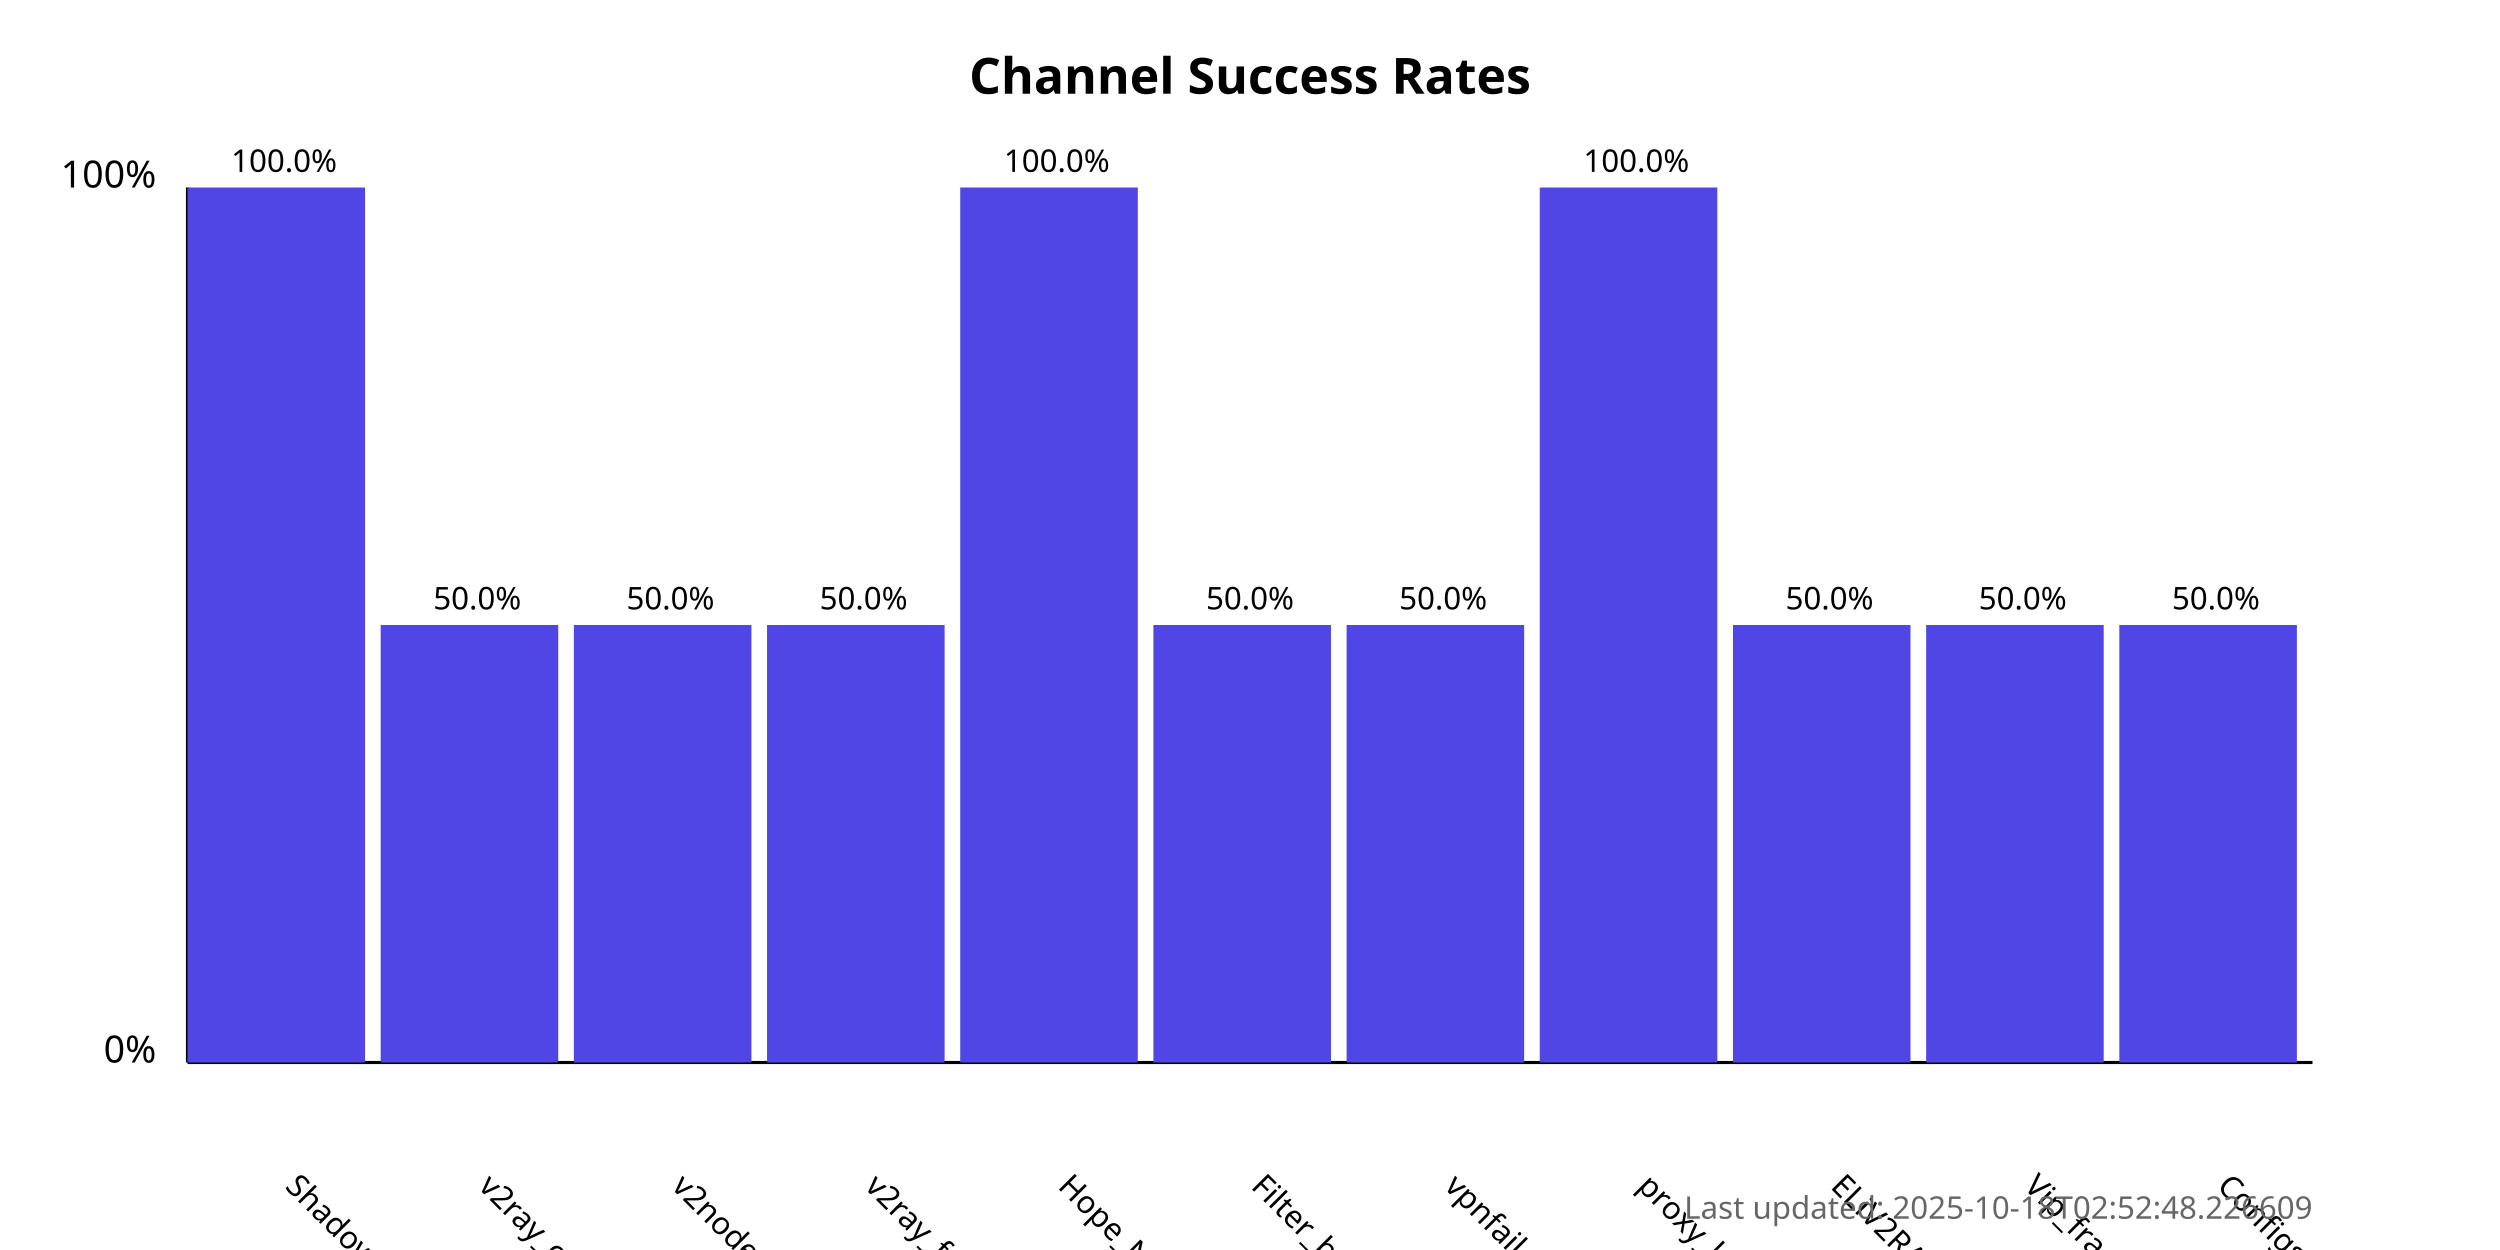
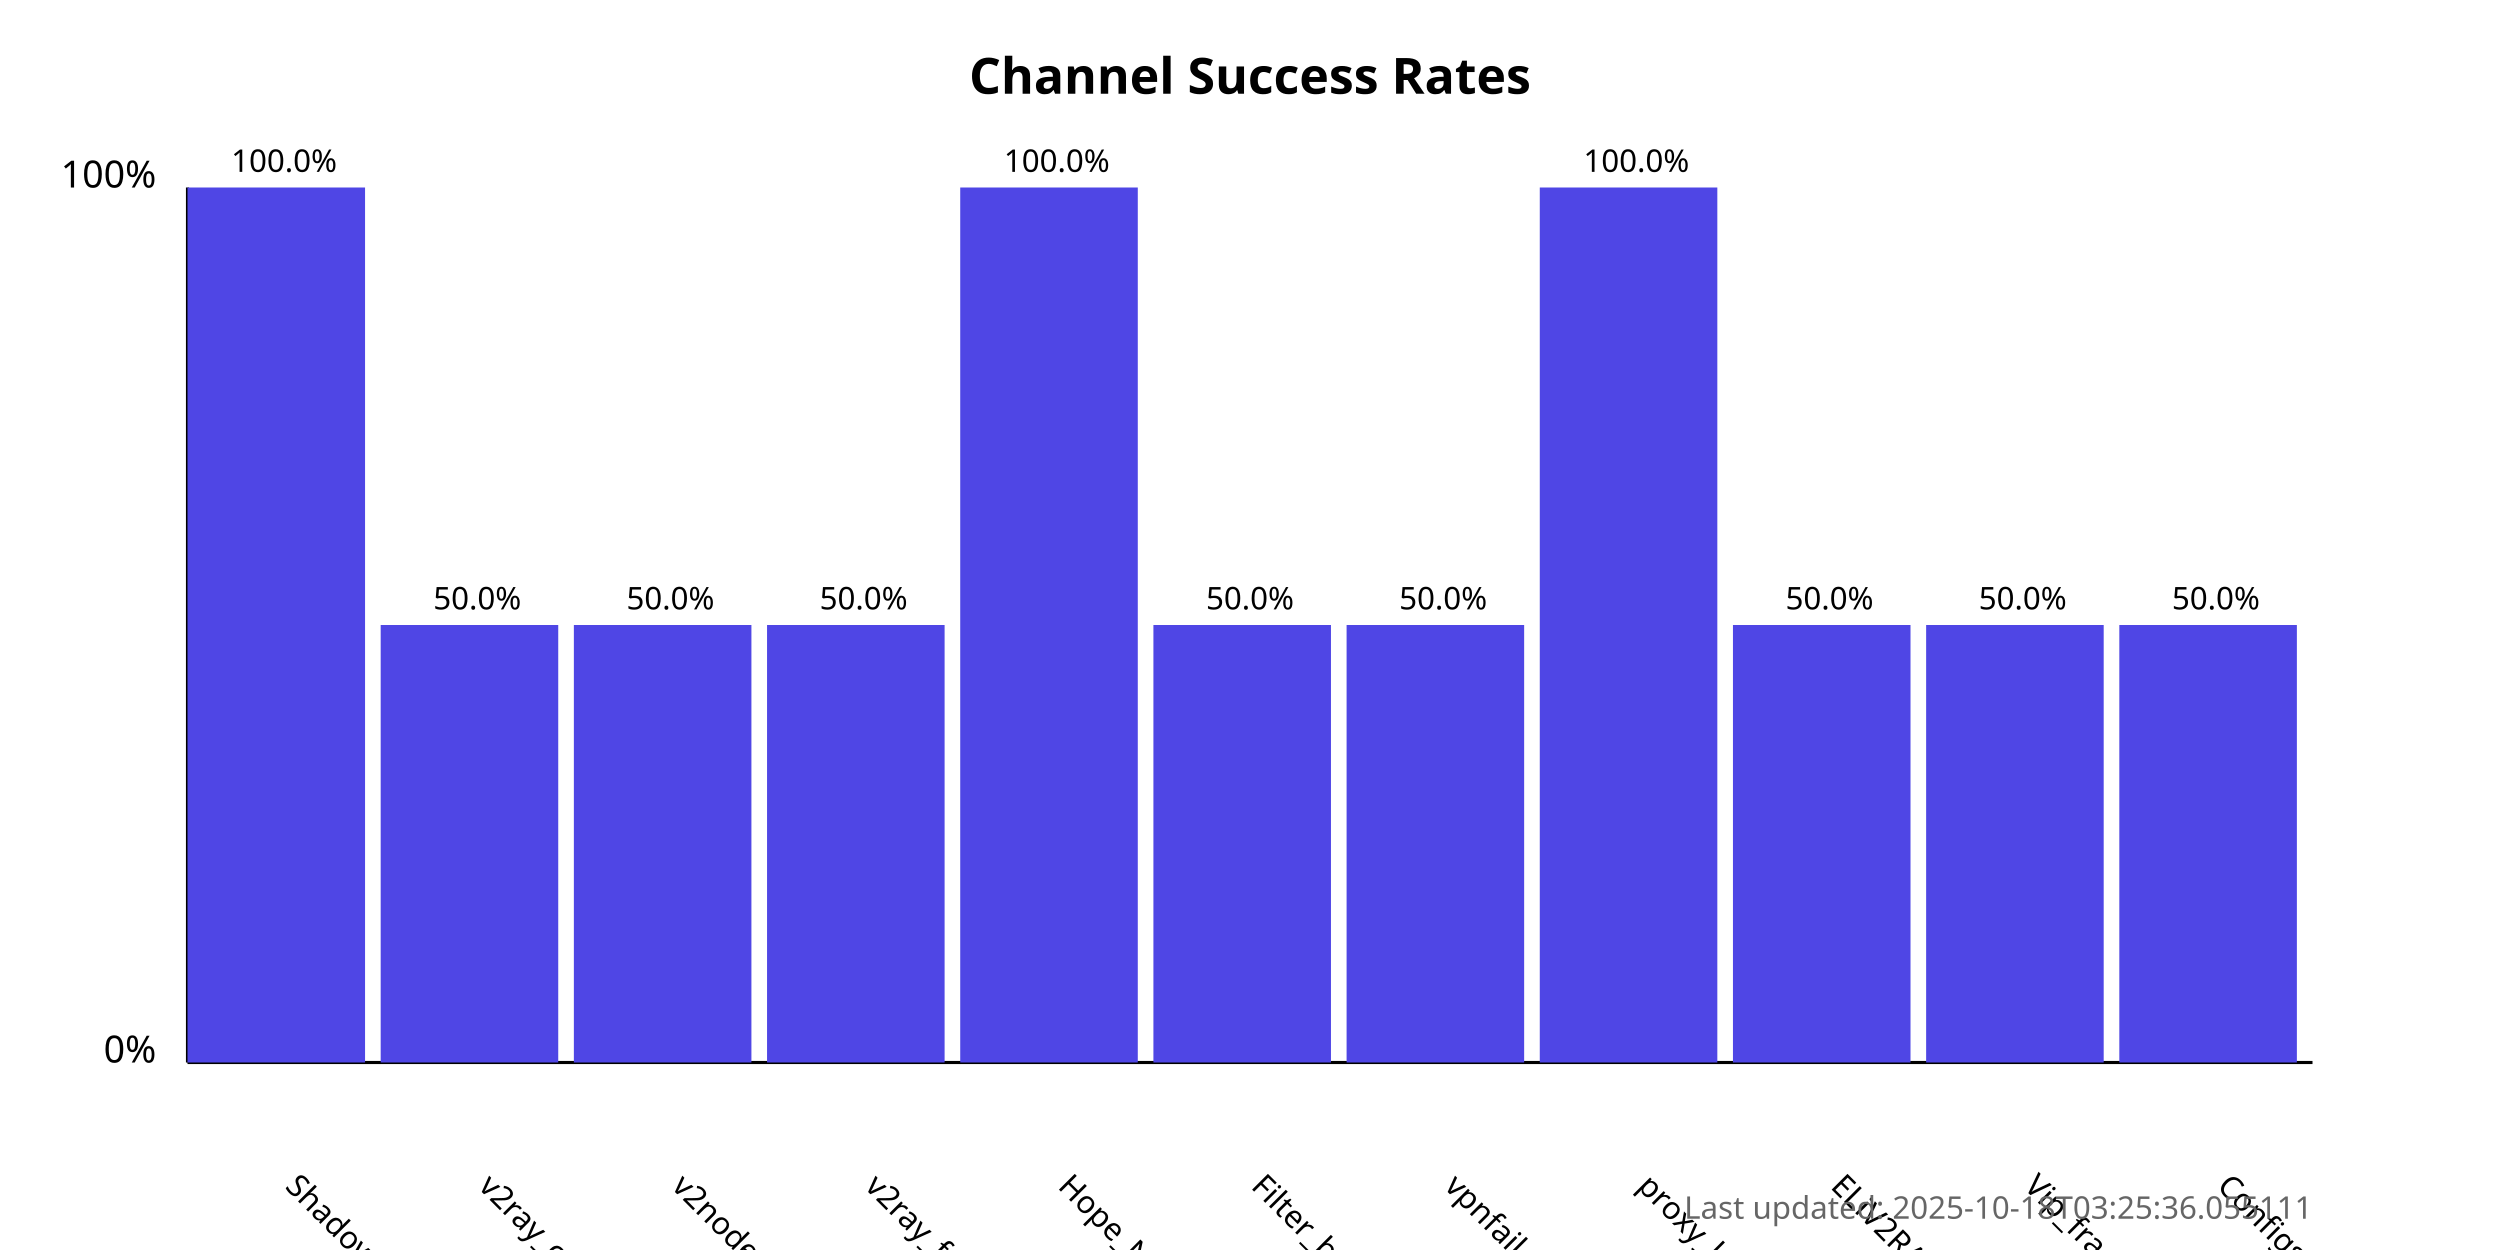
<svg xmlns="http://www.w3.org/2000/svg" width="800" height="400">
  <style>
            .chart-title { font: bold 16px sans-serif; }
            .axis-label { font: 12px sans-serif; }
            .tick-label { font: 10px sans-serif; }
            .bar { fill: #4f46e5; }
            .bar:hover { fill: #6366f1; }
            .timestamp { font: 10px sans-serif; fill: #666; }
        </style>
  <text x="400.0" y="30" text-anchor="middle" class="chart-title">
            Channel Success Rates
        </text>
  <line x1="60" y1="340" x2="60" y2="60" stroke="black" stroke-width="1" />
  <line x1="60" y1="340" x2="740" y2="340" stroke="black" stroke-width="1" />
  <text x="50" y="340" text-anchor="end" class="axis-label">0%</text>
  <text x="50" y="60" text-anchor="end" class="axis-label">100%</text>
  <g>
    <rect x="60" y="60.0" width="56.818" height="280.0" class="bar" />
    <text x="90.909" y="380" transform="rotate(45, 90.90909, 380)" text-anchor="start" class="tick-label">
                ShadowProxy66
            </text>
    <text x="90.909" y="55.0" text-anchor="middle" class="tick-label">
                100.0%
            </text>
  </g>
  <g>
    <rect x="121.818" y="200.0" width="56.818" height="140.0" class="bar" />
    <text x="152.727" y="380" transform="rotate(45, 152.7273, 380)" text-anchor="start" class="tick-label">
                v2ray_configs_pool
            </text>
    <text x="152.727" y="195.0" text-anchor="middle" class="tick-label">
                50.0%
            </text>
  </g>
  <g>
    <rect x="183.636" y="200.0" width="56.818" height="140.0" class="bar" />
    <text x="214.545" y="380" transform="rotate(45, 214.5455, 380)" text-anchor="start" class="tick-label">
                v2nodes
            </text>
    <text x="214.545" y="195.0" text-anchor="middle" class="tick-label">
                50.0%
            </text>
  </g>
  <g>
    <rect x="245.455" y="200.0" width="56.818" height="140.0" class="bar" />
    <text x="276.364" y="380" transform="rotate(45, 276.3636, 380)" text-anchor="start" class="tick-label">
                v2ray_free_conf
            </text>
    <text x="276.364" y="195.0" text-anchor="middle" class="tick-label">
                50.0%
            </text>
  </g>
  <g>
    <rect x="307.273" y="60.0" width="56.818" height="280.0" class="bar" />
    <text x="338.182" y="380" transform="rotate(45, 338.1818, 380)" text-anchor="start" class="tick-label">
                Hope_Net
            </text>
    <text x="338.182" y="55.0" text-anchor="middle" class="tick-label">
                100.0%
            </text>
  </g>
  <g>
    <rect x="369.091" y="200.0" width="56.818" height="140.0" class="bar" />
    <text x="400.0" y="380" transform="rotate(45, 400.0, 380)" text-anchor="start" class="tick-label">
                Filter_breaker
            </text>
    <text x="400.0" y="195.0" text-anchor="middle" class="tick-label">
                50.0%
            </text>
  </g>
  <g>
    <rect x="430.909" y="200.0" width="56.818" height="140.0" class="bar" />
    <text x="461.818" y="380" transform="rotate(45, 461.8182, 380)" text-anchor="start" class="tick-label">
                vpnfail_vless
            </text>
    <text x="461.818" y="195.0" text-anchor="middle" class="tick-label">
                50.0%
            </text>
  </g>
  <g>
    <rect x="492.727" y="60.0" width="56.818" height="280.0" class="bar" />
    <text x="523.636" y="380" transform="rotate(45, 523.6364, 380)" text-anchor="start" class="tick-label">
                proxy_kafee
            </text>
    <text x="523.636" y="55.0" text-anchor="middle" class="tick-label">
                100.0%
            </text>
  </g>
  <g>
    <rect x="554.545" y="200.0" width="56.818" height="140.0" class="bar" />
    <text x="585.455" y="380" transform="rotate(45, 585.4545, 380)" text-anchor="start" class="tick-label">
                ELiV2RAY
            </text>
    <text x="585.455" y="195.0" text-anchor="middle" class="tick-label">
                50.0%
            </text>
  </g>
  <g>
    <rect x="616.364" y="200.0" width="56.818" height="140.0" class="bar" />
    <text x="647.273" y="380" transform="rotate(45, 647.2727, 380)" text-anchor="start" class="tick-label">
                Vip_fragment_v2ray
            </text>
    <text x="647.273" y="195.0" text-anchor="middle" class="tick-label">
                50.0%
            </text>
  </g>
  <g>
    <rect x="678.182" y="200.0" width="56.818" height="140.0" class="bar" />
    <text x="709.091" y="380" transform="rotate(45, 709.0909, 380)" text-anchor="start" class="tick-label">
                ConfigsHubPlus
            </text>
    <text x="709.091" y="195.0" text-anchor="middle" class="tick-label">
                50.0%
            </text>
  </g>
  <text x="740" y="390" text-anchor="end" class="timestamp">
-             Last updated: 2025-10-18T02:52:48.226609
+             Last updated: 2025-10-18T03:25:36.055111
        </text>
</svg>
